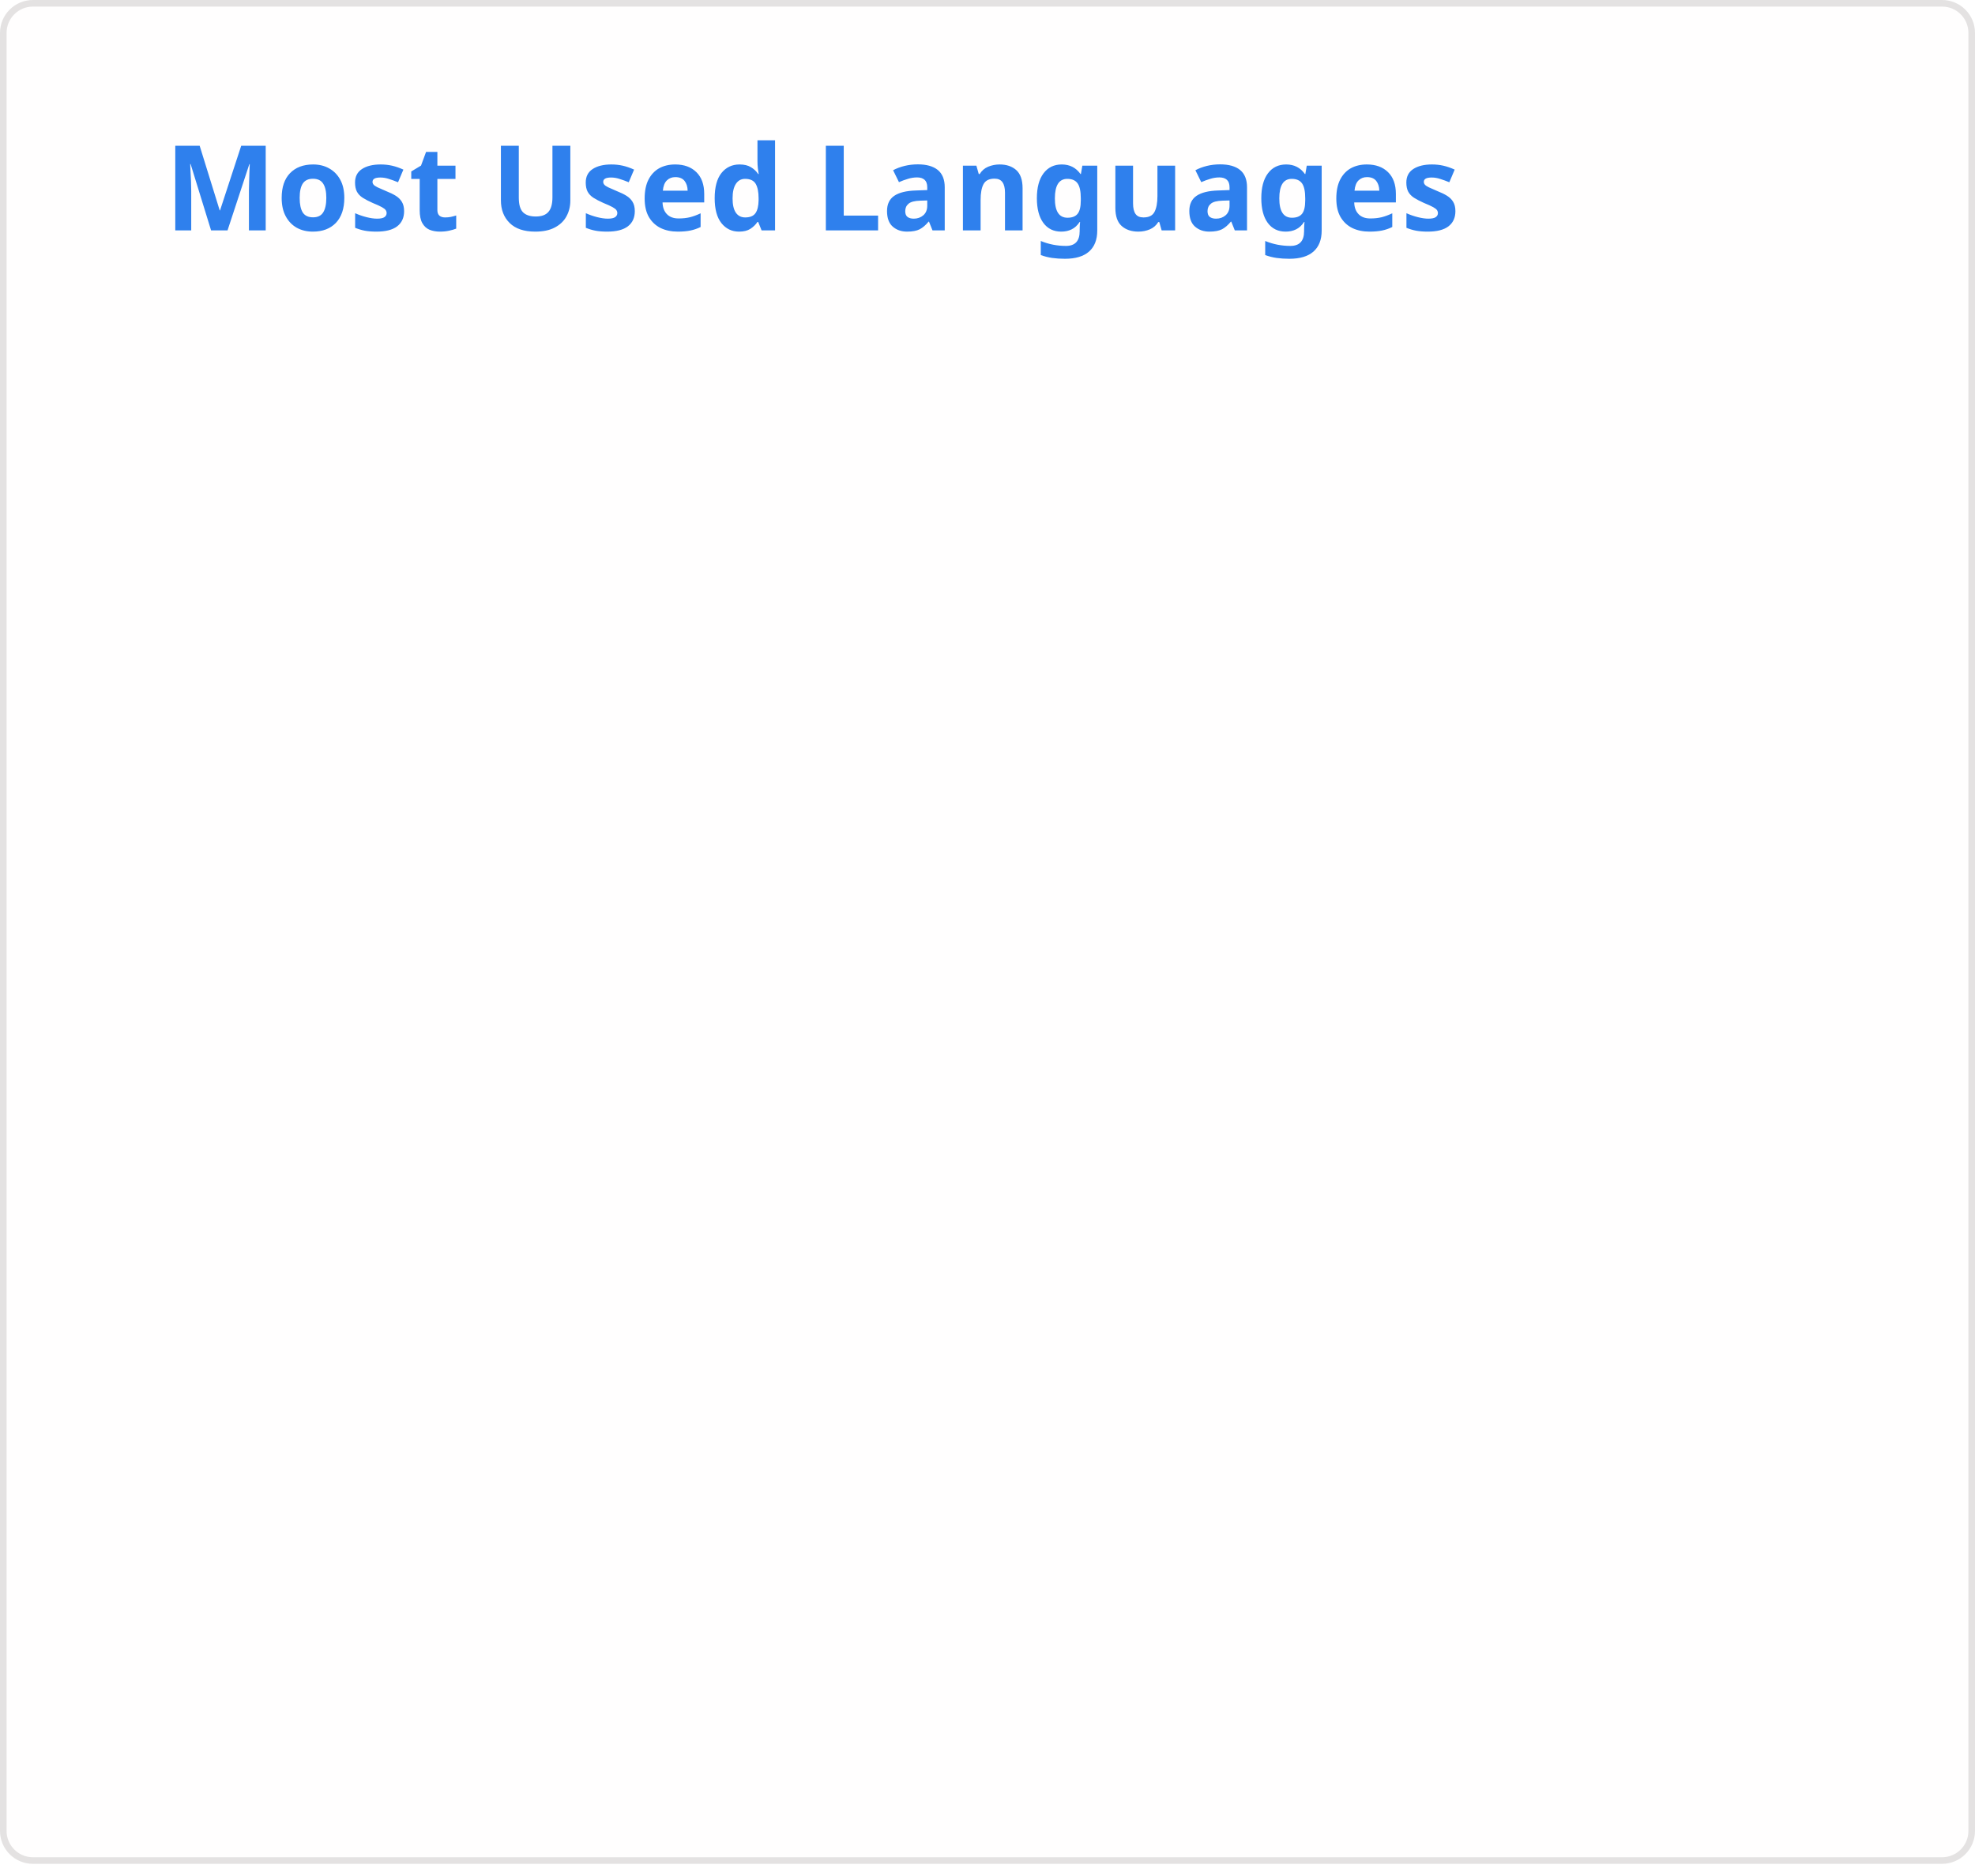
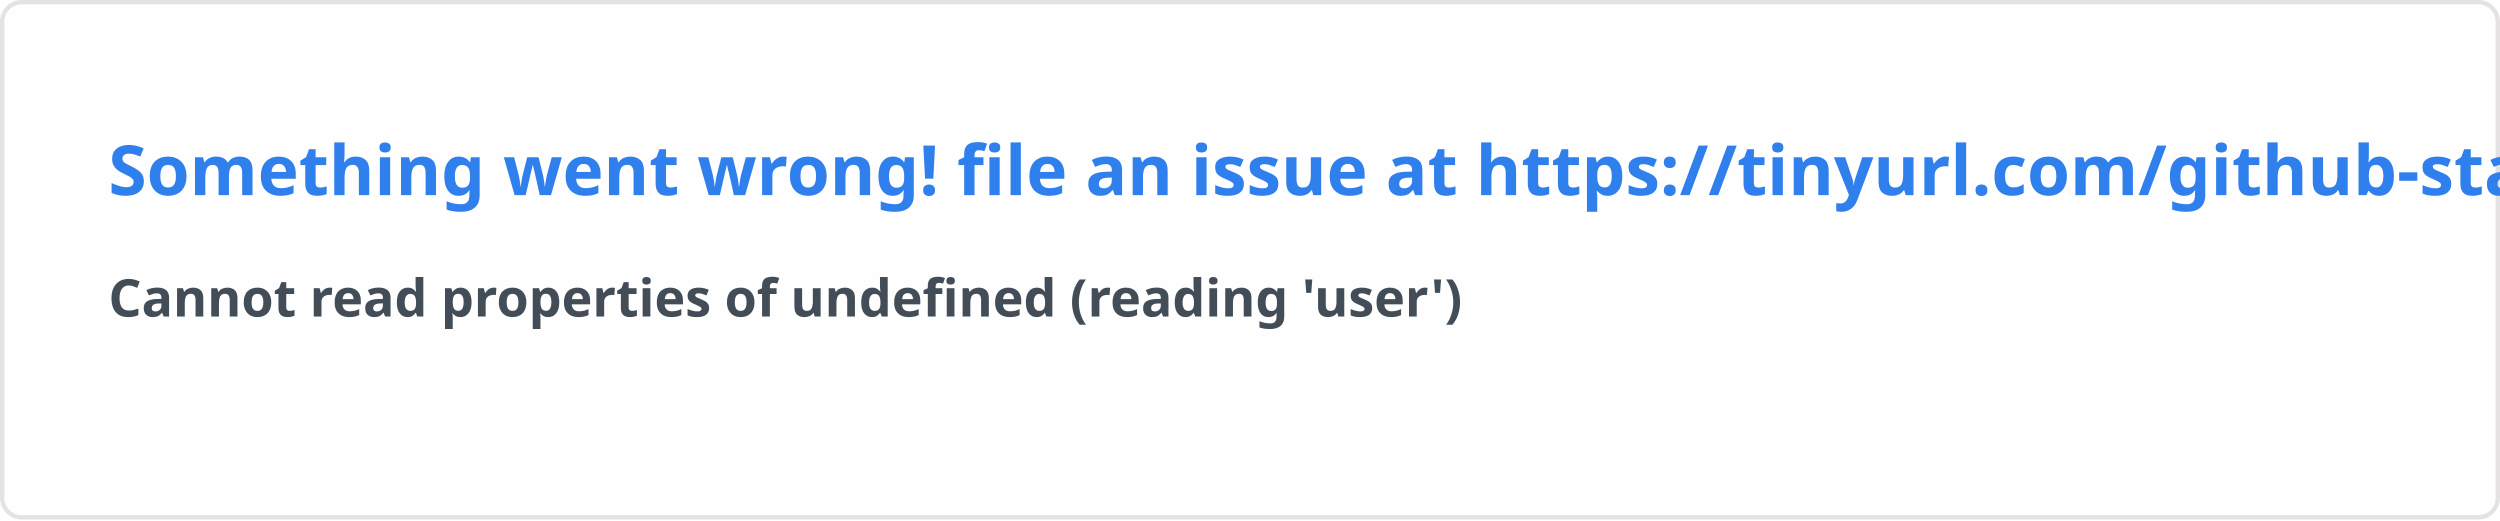
- <svg xmlns="http://www.w3.org/2000/svg" width="300" height="285" viewBox="0 0 300 285" fill="none" role="img" aria-labelledby="descId">
+ <svg xmlns="http://www.w3.org/2000/svg" width="576.5" height="120" viewBox="0 0 576.5 120" fill="#fffefe">
  <style>
-           .header {
-             font: 600 18px 'Segoe UI', Ubuntu, Sans-Serif;
-             fill: #2f80ed;
-             animation: fadeInAnimation 0.8s ease-in-out forwards;
-           }
-           @supports(-moz-appearance: auto) {
-             /* Selector detects Firefox */
-             .header { font-size: 15.5px; }
-           }
-           
-     @keyframes slideInAnimation {
-       from {
-         width: 0;
-       }
-       to {
-         width: calc(100%-100px);
-       }
-     }
-     @keyframes growWidthAnimation {
-       from {
-         width: 0;
-       }
-       to {
-         width: 100%;
-       }
-     }
-     .stat {
-       font: 600 14px 'Segoe UI', Ubuntu, "Helvetica Neue", Sans-Serif; fill: #434d58;
-     }
-     @supports(-moz-appearance: auto) {
-       /* Selector detects Firefox */
-       .stat { font-size:12px; }
-     }
-     .bold { font-weight: 700 }
-     .lang-name {
-       font: 400 11px "Segoe UI", Ubuntu, Sans-Serif;
-       fill: #434d58;
-     }
-     .stagger {
-       opacity: 0;
-       animation: fadeInAnimation 0.3s ease-in-out forwards;
-     }
-     #rect-mask rect{
-       animation: slideInAnimation 1s ease-in-out forwards;
-     }
-     .lang-progress{
-       animation: growWidthAnimation 0.6s ease-in-out forwards;
-     }
-     
- 
-           
-       /* Animations */
-       @keyframes scaleInAnimation {
-         from {
-           transform: translate(-5px, 5px) scale(0);
-         }
-         to {
-           transform: translate(-5px, 5px) scale(1);
-         }
-       }
-       @keyframes fadeInAnimation {
-         from {
-           opacity: 0;
-         }
-         to {
-           opacity: 1;
-         }
-       }
-     
-           
-         </style>
-   <rect data-testid="card-bg" x="0.5" y="0.5" rx="4.5" height="99%" stroke="#e4e2e2" width="299" fill="#fffefe" stroke-opacity="1" />
-   <g data-testid="card-title" transform="translate(25, 35)">
-     <g transform="translate(0, 0)">
-       <text x="0" y="0" class="header" data-testid="header">Most Used Languages</text>
-     </g>
-   </g>
-   <g data-testid="main-card-body" transform="translate(0, 55)">
-     <svg data-testid="lang-items" x="25">
-       <g transform="translate(0, 0)">
-         <g class="stagger" style="animation-delay: 450ms">
-           <text data-testid="lang-name" x="2" y="15" class="lang-name">Lua</text>
-           <text x="215" y="34" class="lang-name">79.86%</text>
-           <svg width="205" x="0" y="25">
-             <rect data-testid="progress-background" rx="5" ry="5" x="0" y="0" width="205" height="8" fill="#ddd" />
-             <svg data-testid="lang-progress" width="79.864%">
-               <rect height="8" fill="#000080" rx="5" ry="5" x="0" y="0" class="lang-progress" style="animation-delay: 750ms;" />
-             </svg>
-           </svg>
-         </g>
-       </g>
-       <g transform="translate(0, 40)">
-         <g class="stagger" style="animation-delay: 600ms">
-           <text data-testid="lang-name" x="2" y="15" class="lang-name">Shell</text>
-           <text x="215" y="34" class="lang-name">10.03%</text>
-           <svg width="205" x="0" y="25">
-             <rect data-testid="progress-background" rx="5" ry="5" x="0" y="0" width="205" height="8" fill="#ddd" />
-             <svg data-testid="lang-progress" width="10.028%">
-               <rect height="8" fill="#89e051" rx="5" ry="5" x="0" y="0" class="lang-progress" style="animation-delay: 900ms;" />
-             </svg>
-           </svg>
-         </g>
-       </g>
-       <g transform="translate(0, 80)">
-         <g class="stagger" style="animation-delay: 750ms">
-           <text data-testid="lang-name" x="2" y="15" class="lang-name">Python</text>
-           <text x="215" y="34" class="lang-name">5.18%</text>
-           <svg width="205" x="0" y="25">
-             <rect data-testid="progress-background" rx="5" ry="5" x="0" y="0" width="205" height="8" fill="#ddd" />
-             <svg data-testid="lang-progress" width="5.176%">
-               <rect height="8" fill="#3572A5" rx="5" ry="5" x="0" y="0" class="lang-progress" style="animation-delay: 1050ms;" />
-             </svg>
-           </svg>
-         </g>
-       </g>
-       <g transform="translate(0, 120)">
-         <g class="stagger" style="animation-delay: 900ms">
-           <text data-testid="lang-name" x="2" y="15" class="lang-name">C</text>
-           <text x="215" y="34" class="lang-name">3.59%</text>
-           <svg width="205" x="0" y="25">
-             <rect data-testid="progress-background" rx="5" ry="5" x="0" y="0" width="205" height="8" fill="#ddd" />
-             <svg data-testid="lang-progress" width="3.586%">
-               <rect height="8" fill="#555555" rx="5" ry="5" x="0" y="0" class="lang-progress" style="animation-delay: 1200ms;" />
-             </svg>
-           </svg>
-         </g>
-       </g>
-       <g transform="translate(0, 160)">
-         <g class="stagger" style="animation-delay: 1050ms">
-           <text data-testid="lang-name" x="2" y="15" class="lang-name">Emacs Lisp</text>
-           <text x="215" y="34" class="lang-name">1.34%</text>
-           <svg width="205" x="0" y="25">
-             <rect data-testid="progress-background" rx="5" ry="5" x="0" y="0" width="205" height="8" fill="#ddd" />
-             <svg data-testid="lang-progress" width="2%">
-               <rect height="8" fill="#c065db" rx="5" ry="5" x="0" y="0" class="lang-progress" style="animation-delay: 1350ms;" />
-             </svg>
-           </svg>
-         </g>
-       </g>
-     </svg>
-   </g>
+     .text { font: 600 16px 'Segoe UI', Ubuntu, Sans-Serif; fill: #2f80ed }
+     .small { font: 600 12px 'Segoe UI', Ubuntu, Sans-Serif; fill: #434d58 }
+     .gray { fill: #858585 }
+     </style>
+   <rect x="0.5" y="0.5" width="575.5" height="99%" rx="4.5" fill="#fffefe" stroke="#e4e2e2" />
+   <text x="25" y="45" class="text">Something went wrong! file an issue at https://tinyurl.com/github-stats</text>
+   <text data-testid="message" x="25" y="55" class="text small">
+     <tspan x="25" dy="18">Cannot read properties of undefined (reading 'user')</tspan>
+     <tspan x="25" dy="18" class="gray" />
+   </text>
</svg>
